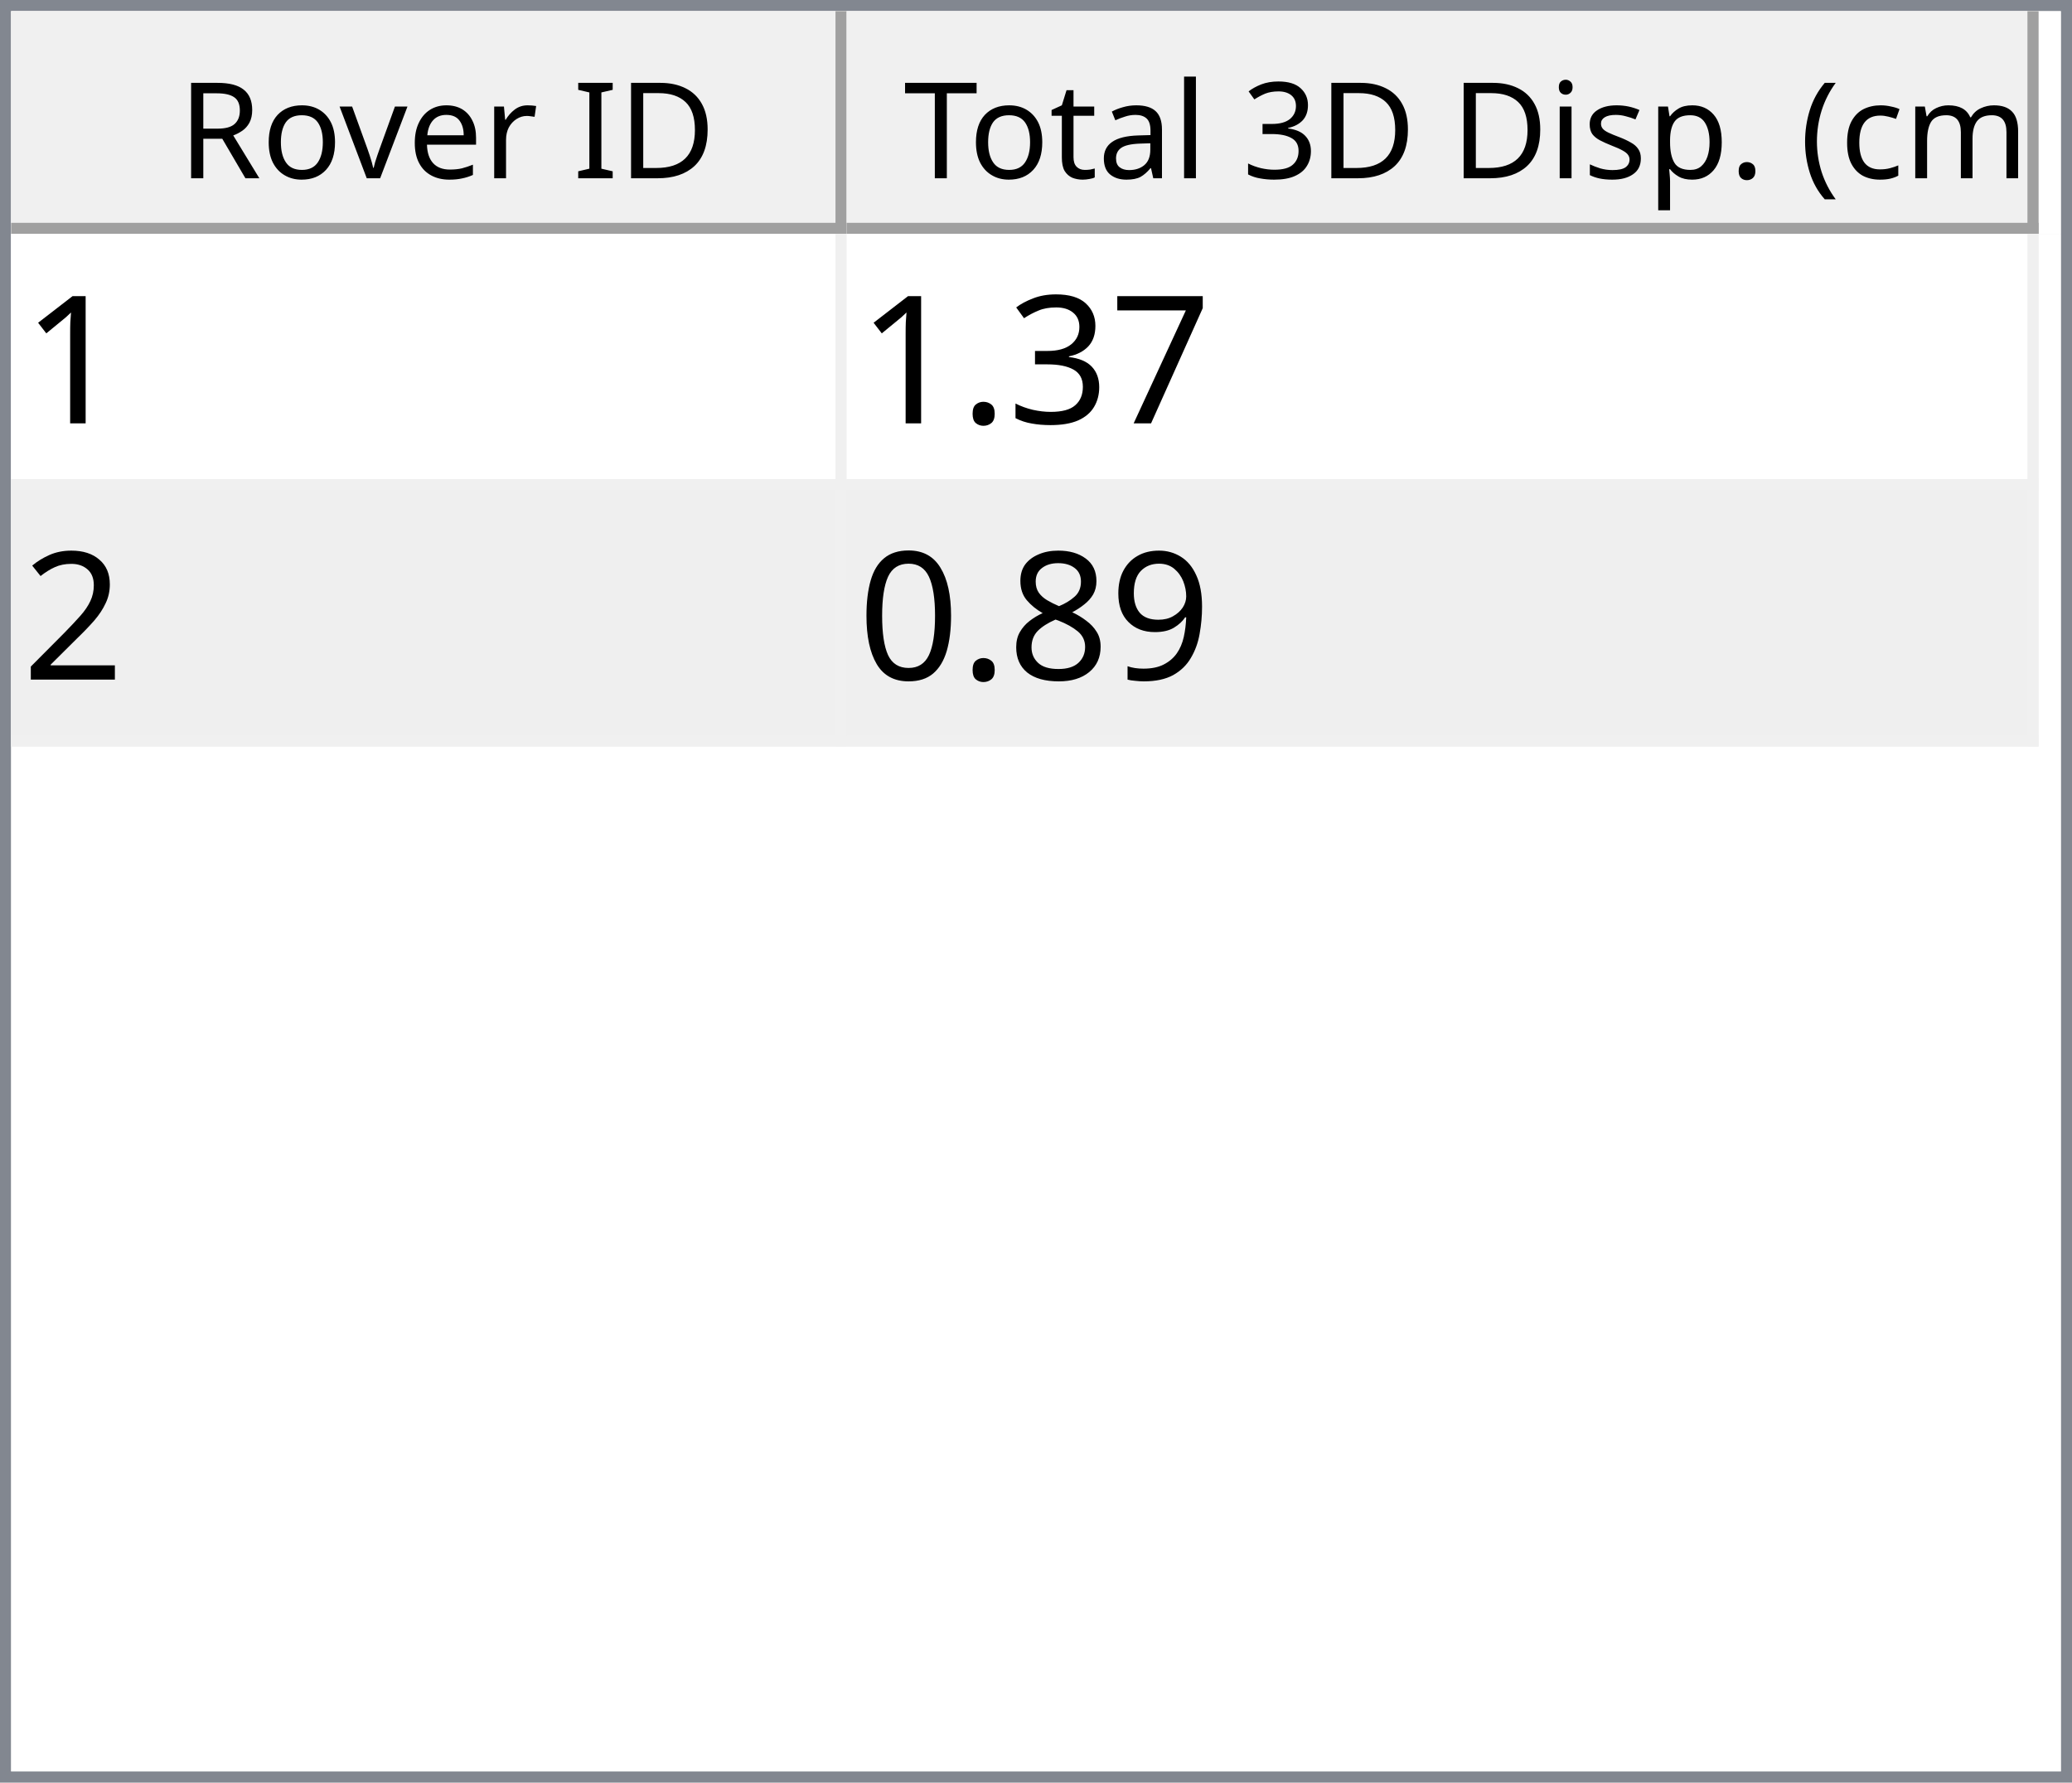
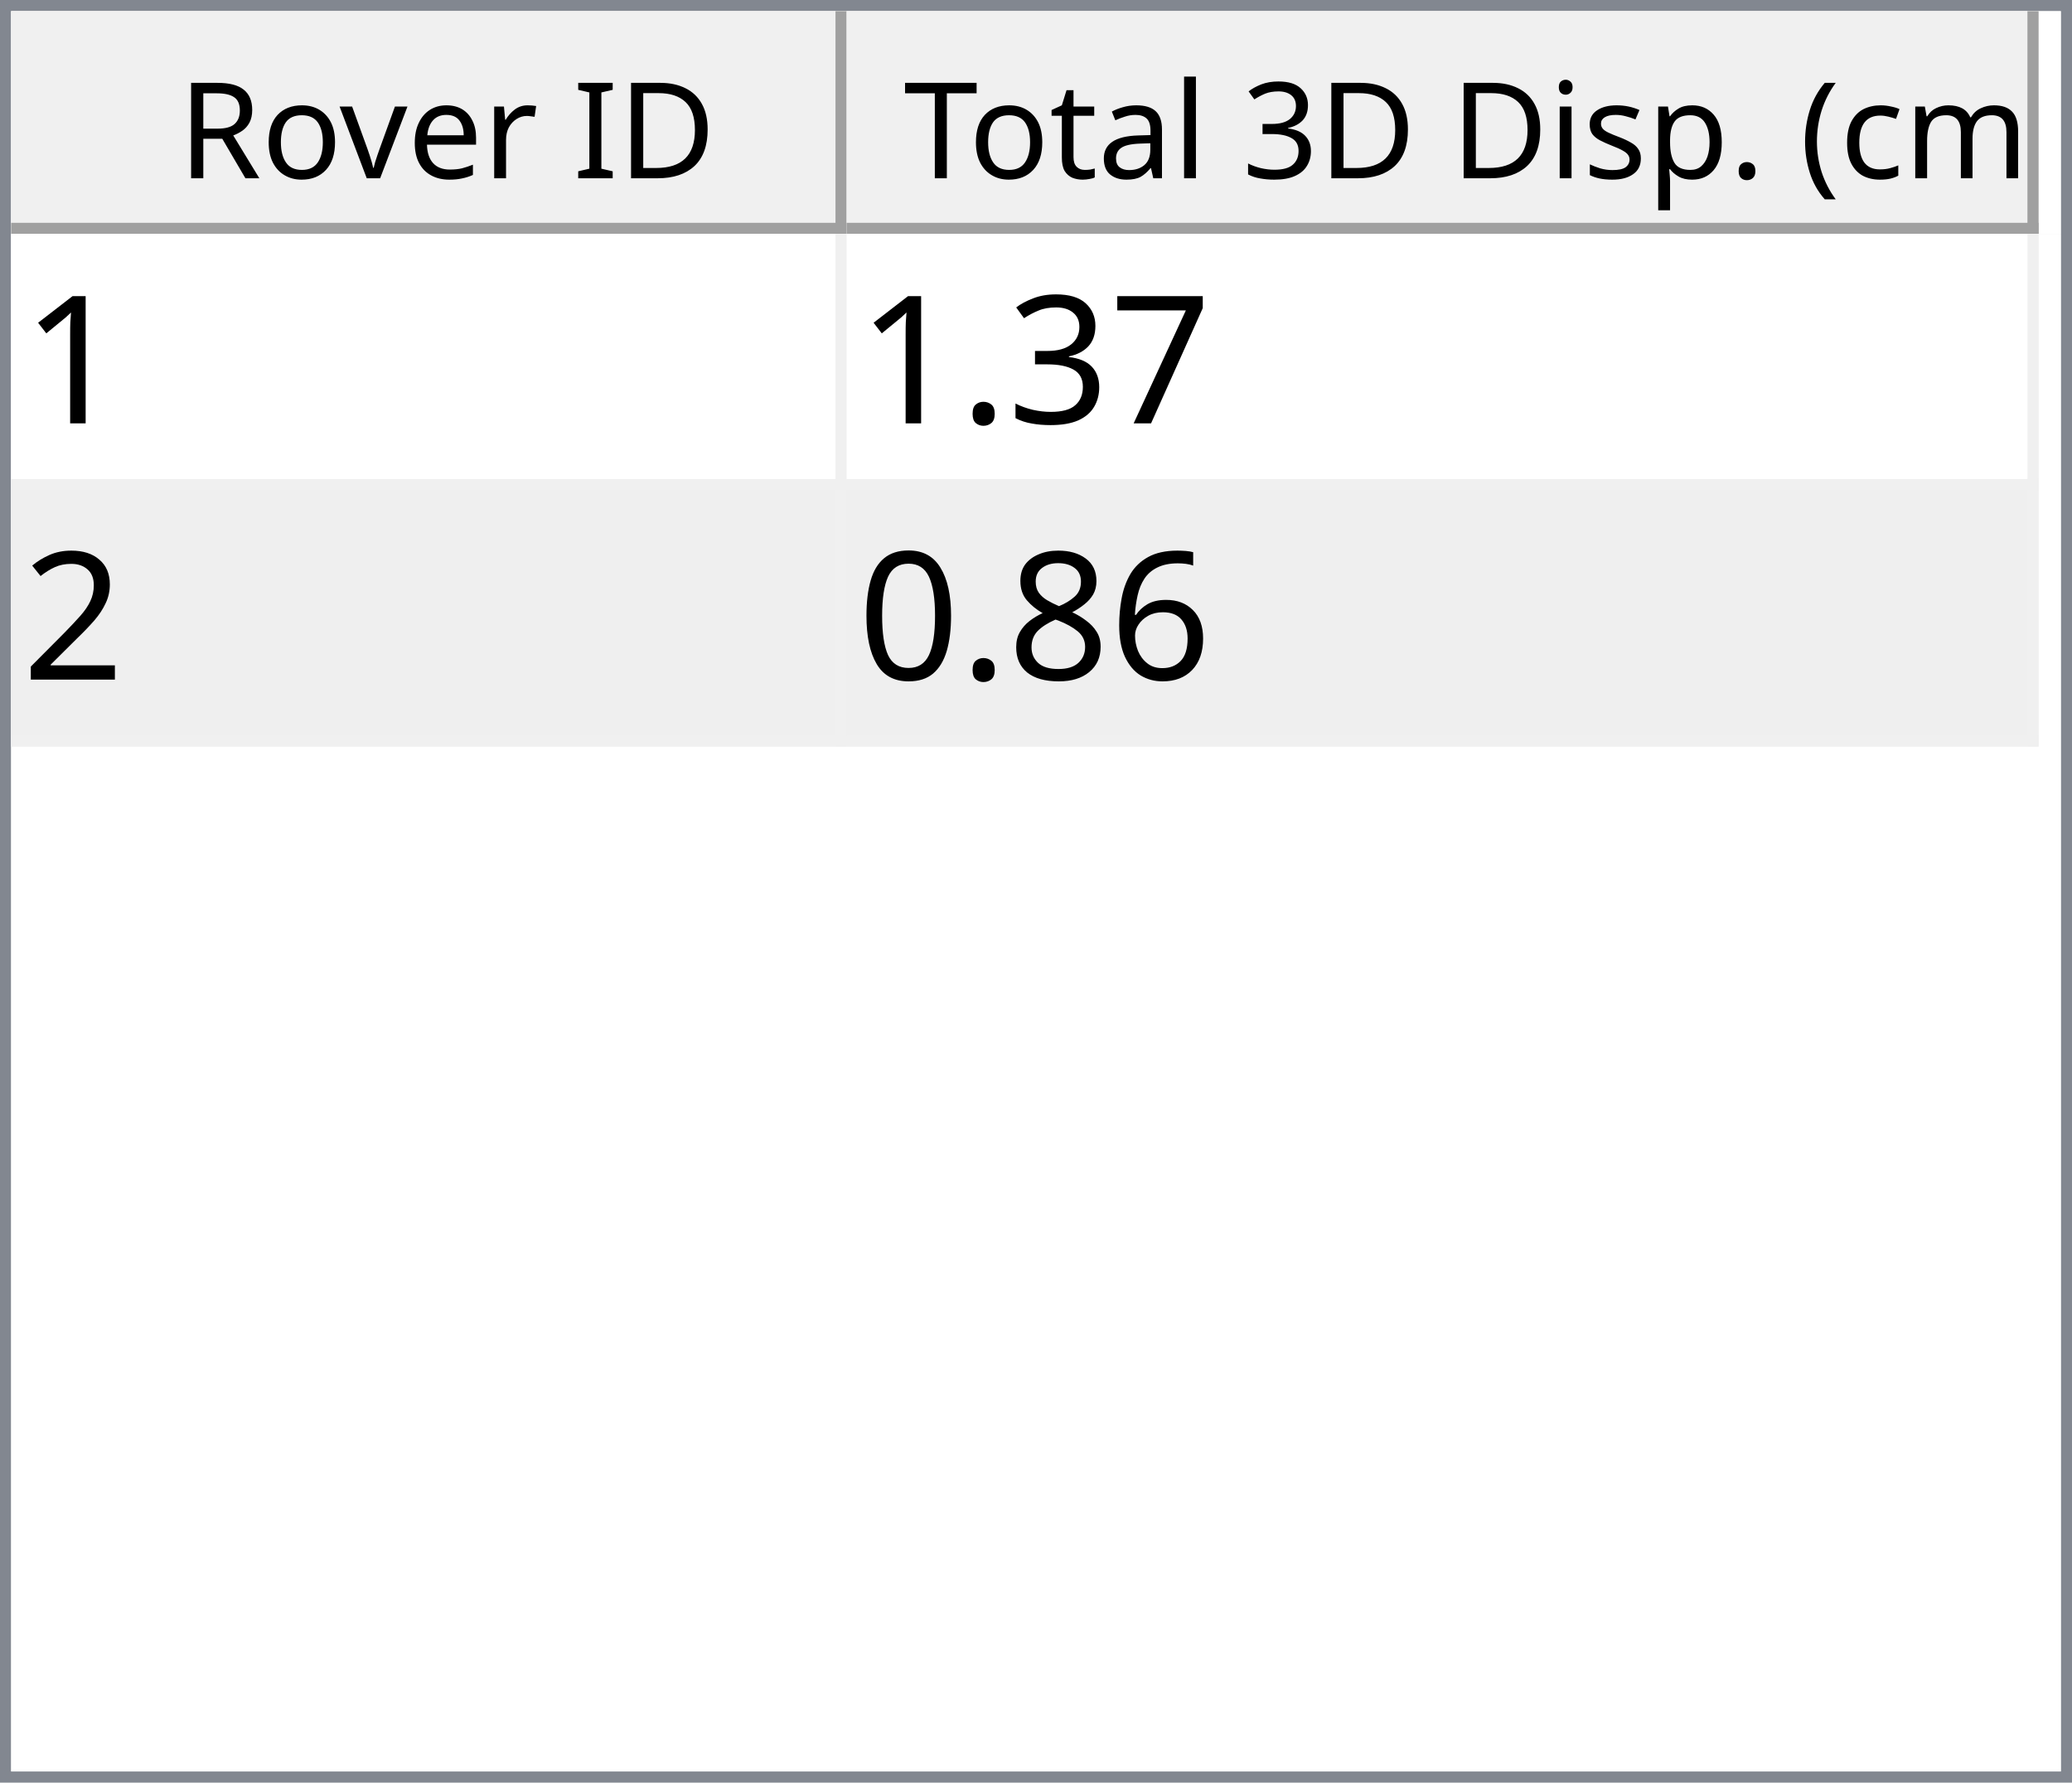
<svg xmlns="http://www.w3.org/2000/svg" style="fill-opacity:1; color-rendering:auto; color-interpolation:auto; text-rendering:auto; stroke:black; stroke-linecap:square; stroke-miterlimit:10; shape-rendering:auto; stroke-opacity:1; fill:black; stroke-dasharray:none; font-weight:normal; stroke-width:1; font-family:'Dialog'; font-style:normal; stroke-linejoin:miter; font-size:12px; stroke-dashoffset:0; image-rendering:auto;" width="186" height="160">
  <defs id="genericDefs" />
  <g>
    <defs id="defs1">
      <clipPath clipPathUnits="userSpaceOnUse" id="clipPath1">
        <path d="M0 0 L186 0 L186 160 L0 160 L0 0 Z" />
      </clipPath>
      <clipPath clipPathUnits="userSpaceOnUse" id="clipPath2">
        <path d="M0 0 L0 160 L186 160 L186 0 Z" />
      </clipPath>
      <clipPath clipPathUnits="userSpaceOnUse" id="clipPath3">
        <path d="M0 0 L0 20 L184 20 L184 0 Z" />
      </clipPath>
      <clipPath clipPathUnits="userSpaceOnUse" id="clipPath4">
        <path d="M0 0 L0 20 L75 20 L75 0 Z" />
      </clipPath>
      <clipPath clipPathUnits="userSpaceOnUse" id="clipPath5">
        <path d="M1 1 L1 19 L74 19 L74 1 Z" />
      </clipPath>
      <clipPath clipPathUnits="userSpaceOnUse" id="clipPath6">
        <path d="M0 0 L0 18 L73 18 L73 0 Z" />
      </clipPath>
      <clipPath clipPathUnits="userSpaceOnUse" id="clipPath7">
        <path d="M-0.5 -0.5 L-0.5 19.5 L74.5 19.5 L74.5 -0.5 Z" />
      </clipPath>
      <clipPath clipPathUnits="userSpaceOnUse" id="clipPath8">
        <path d="M0 0 L0 20 L107 20 L107 0 Z" />
      </clipPath>
      <clipPath clipPathUnits="userSpaceOnUse" id="clipPath9">
        <path d="M1 1 L1 19 L106 19 L106 1 Z" />
      </clipPath>
      <clipPath clipPathUnits="userSpaceOnUse" id="clipPath10">
        <path d="M0 0 L0 18 L105 18 L105 0 Z" />
      </clipPath>
      <clipPath clipPathUnits="userSpaceOnUse" id="clipPath11">
        <path d="M-0.5 -0.5 L-0.5 19.5 L106.5 19.5 L106.5 -0.5 Z" />
      </clipPath>
      <clipPath clipPathUnits="userSpaceOnUse" id="clipPath12">
        <path d="M0 0 L0 138 L184 138 L184 0 Z" />
      </clipPath>
      <clipPath clipPathUnits="userSpaceOnUse" id="clipPath13">
        <path d="M0 0 L0 46 L182 46 L182 0 Z" />
      </clipPath>
      <clipPath clipPathUnits="userSpaceOnUse" id="clipPath14">
        <path d="M-0.5 -0.5 L-0.5 45.5 L181.5 45.5 L181.5 -0.5 Z" />
      </clipPath>
      <clipPath clipPathUnits="userSpaceOnUse" id="clipPath15">
        <path d="M0 0 L0 22 L74 22 L74 0 Z" />
      </clipPath>
      <clipPath clipPathUnits="userSpaceOnUse" id="clipPath16">
        <path d="M0 0 L0 22 L106 22 L106 0 Z" />
      </clipPath>
      <font horiz-adv-x="64.551" id="font1">
        <font-face ascent="107.91" descent="25.098" units-per-em="100" style="font-style:normal; font-family:Segoe UI; font-weight:normal;" />
        <missing-glyph horiz-adv-x="64.551" d="M8.109 0 L8.109 68.266 L56.453 68.266 L56.453 0 L8.109 0 ZM15.328 7.234 L49.219 7.234 L49.219 61.031 L15.328 61.031 L15.328 7.234 Z" />
        <glyph unicode="D" horiz-adv-x="70.117" d="M9.188 0 L9.188 70.016 L28.516 70.016 Q65.531 70.016 65.531 35.891 Q65.531 19.672 55.25 9.836 Q44.969 0 27.734 0 L9.188 0 ZM17.391 62.594 L17.391 7.422 L27.828 7.422 Q41.609 7.422 49.273 14.797 Q56.938 22.172 56.938 35.688 Q56.938 62.594 28.328 62.594 L17.391 62.594 Z" />
        <glyph unicode="I" horiz-adv-x="26.611" d="M17.391 0 L9.188 0 L9.188 70.016 L17.391 70.016 L17.391 0 Z" />
        <glyph unicode=" " horiz-adv-x="27.393" d="" />
        <glyph unicode="r" horiz-adv-x="34.766" d="M34.188 41.891 Q32.078 43.5 28.125 43.5 Q23 43.5 19.555 38.672 Q16.109 33.844 16.109 25.484 L16.109 0 L8.109 0 L8.109 50 L16.109 50 L16.109 39.703 L16.312 39.703 Q18.016 44.969 21.531 47.922 Q25.047 50.875 29.391 50.875 Q32.516 50.875 34.188 50.203 L34.188 41.891 Z" />
        <glyph unicode="e" horiz-adv-x="52.295" d="M48.297 23 L12.984 23 Q13.188 14.656 17.484 10.109 Q21.781 5.562 29.297 5.562 Q37.75 5.562 44.828 11.141 L44.828 3.609 Q38.234 -1.172 27.391 -1.172 Q16.797 -1.172 10.742 5.641 Q4.688 12.453 4.688 24.812 Q4.688 36.469 11.305 43.82 Q17.922 51.172 27.734 51.172 Q37.547 51.172 42.922 44.828 Q48.297 38.484 48.297 27.203 L48.297 23 ZM40.094 29.781 Q40.047 36.719 36.75 40.578 Q33.453 44.438 27.594 44.438 Q21.922 44.438 17.969 40.383 Q14.016 36.328 13.094 29.781 L40.094 29.781 Z" />
        <glyph unicode="v" horiz-adv-x="47.9" d="M47.406 50 L27.484 0 L19.625 0 L0.688 50 L9.469 50 L22.172 13.672 Q23.578 9.672 23.922 6.688 L24.125 6.688 Q24.609 10.453 25.688 13.484 L38.969 50 L47.406 50 Z" />
        <glyph unicode="o" horiz-adv-x="58.594" d="M29 -1.172 Q17.922 -1.172 11.305 5.836 Q4.688 12.844 4.688 24.422 Q4.688 37.016 11.57 44.094 Q18.453 51.172 30.172 51.172 Q41.359 51.172 47.633 44.289 Q53.906 37.406 53.906 25.203 Q53.906 13.234 47.141 6.031 Q40.375 -1.172 29 -1.172 ZM29.594 44.438 Q21.875 44.438 17.383 39.188 Q12.891 33.938 12.891 24.703 Q12.891 15.828 17.43 10.695 Q21.969 5.562 29.594 5.562 Q37.359 5.562 41.531 10.594 Q45.703 15.625 45.703 24.906 Q45.703 34.281 41.531 39.359 Q37.359 44.438 29.594 44.438 Z" />
        <glyph unicode="R" horiz-adv-x="59.814" d="M59.375 0 L49.609 0 L37.891 19.625 Q36.281 22.359 34.766 24.289 Q33.25 26.219 31.664 27.438 Q30.078 28.656 28.25 29.219 Q26.422 29.781 24.125 29.781 L17.391 29.781 L17.391 0 L9.188 0 L9.188 70.016 L30.078 70.016 Q34.672 70.016 38.555 68.867 Q42.438 67.719 45.289 65.375 Q48.141 63.031 49.758 59.547 Q51.375 56.062 51.375 51.375 Q51.375 47.703 50.273 44.656 Q49.172 41.609 47.148 39.211 Q45.125 36.812 42.266 35.133 Q39.406 33.453 35.844 32.516 L35.844 32.328 Q37.594 31.547 38.891 30.547 Q40.188 29.547 41.359 28.18 Q42.531 26.812 43.68 25.078 Q44.828 23.344 46.234 21.047 L59.375 0 ZM17.391 62.594 L17.391 37.203 L28.516 37.203 Q31.594 37.203 34.203 38.133 Q36.812 39.062 38.719 40.797 Q40.625 42.531 41.703 45.047 Q42.781 47.562 42.781 50.688 Q42.781 56.297 39.141 59.445 Q35.5 62.594 28.609 62.594 L17.391 62.594 Z" />
        <glyph unicode=")" horiz-adv-x="30.176" d="M8.297 -15.922 L1.172 -15.922 Q16.406 2.344 16.406 26.812 Q16.406 51.469 1.078 70.016 L8.297 70.016 Q23.531 52.156 23.531 26.703 Q23.531 1.375 8.297 -15.922 Z" />
        <glyph unicode="m" horiz-adv-x="86.133" d="M79.109 0 L71.094 0 L71.094 28.719 Q71.094 37.016 68.531 40.727 Q65.969 44.438 59.906 44.438 Q54.781 44.438 51.195 39.75 Q47.609 35.062 47.609 28.516 L47.609 0 L39.594 0 L39.594 29.688 Q39.594 44.438 28.219 44.438 Q22.953 44.438 19.531 40.016 Q16.109 35.594 16.109 28.516 L16.109 0 L8.109 0 L8.109 50 L16.109 50 L16.109 42.094 L16.312 42.094 Q21.625 51.172 31.844 51.172 Q36.969 51.172 40.773 48.312 Q44.578 45.453 46 40.828 Q51.562 51.172 62.594 51.172 Q79.109 51.172 79.109 30.812 L79.109 0 Z" />
        <glyph unicode="c" horiz-adv-x="46.191" d="M42.188 2.297 Q36.422 -1.172 28.516 -1.172 Q17.828 -1.172 11.258 5.789 Q4.688 12.75 4.688 23.828 Q4.688 36.188 11.766 43.68 Q18.844 51.172 30.672 51.172 Q37.25 51.172 42.281 48.734 L42.281 40.531 Q36.719 44.438 30.375 44.438 Q22.703 44.438 17.797 38.945 Q12.891 33.453 12.891 24.516 Q12.891 15.719 17.508 10.641 Q22.125 5.562 29.891 5.562 Q36.422 5.562 42.188 9.906 L42.188 2.297 Z" />
        <glyph unicode="(" horiz-adv-x="30.176" d="M29.109 -15.922 L21.969 -15.922 Q6.844 1.375 6.844 26.703 Q6.844 52.156 21.969 70.016 L29.203 70.016 Q13.875 51.469 13.875 26.812 Q13.875 2.344 29.109 -15.922 Z" />
        <glyph unicode="." horiz-adv-x="21.68" d="M10.891 -1.078 Q8.641 -1.078 7.055 0.539 Q5.469 2.156 5.469 4.391 Q5.469 6.641 7.055 8.273 Q8.641 9.906 10.891 9.906 Q13.188 9.906 14.797 8.273 Q16.406 6.641 16.406 4.391 Q16.406 2.156 14.797 0.539 Q13.188 -1.078 10.891 -1.078 Z" />
        <glyph unicode="p" horiz-adv-x="58.789" d="M16.312 7.234 L16.109 7.234 L16.109 -23 L8.109 -23 L8.109 50 L16.109 50 L16.109 41.219 L16.312 41.219 Q22.219 51.172 33.594 51.172 Q43.266 51.172 48.688 44.461 Q54.109 37.75 54.109 26.469 Q54.109 13.922 48 6.375 Q41.891 -1.172 31.297 -1.172 Q21.578 -1.172 16.312 7.234 ZM16.109 27.391 L16.109 20.406 Q16.109 14.203 20.141 9.883 Q24.172 5.562 30.375 5.562 Q37.641 5.562 41.773 11.133 Q45.906 16.703 45.906 26.609 Q45.906 34.969 42.047 39.703 Q38.188 44.438 31.594 44.438 Q24.609 44.438 20.359 39.578 Q16.109 34.719 16.109 27.391 Z" />
        <glyph unicode="s" horiz-adv-x="42.432" d="M5.078 1.812 L5.078 10.406 Q11.625 5.562 19.484 5.562 Q30.031 5.562 30.031 12.594 Q30.031 14.594 29.125 15.992 Q28.219 17.391 26.68 18.461 Q25.141 19.531 23.07 20.383 Q21 21.234 18.609 22.172 Q15.281 23.484 12.766 24.828 Q10.25 26.172 8.57 27.859 Q6.891 29.547 6.031 31.695 Q5.172 33.844 5.172 36.719 Q5.172 40.234 6.789 42.945 Q8.406 45.656 11.086 47.484 Q13.766 49.312 17.211 50.242 Q20.656 51.172 24.312 51.172 Q30.812 51.172 35.938 48.922 L35.938 40.828 Q30.422 44.438 23.25 44.438 Q21 44.438 19.195 43.922 Q17.391 43.406 16.094 42.477 Q14.797 41.547 14.086 40.258 Q13.375 38.969 13.375 37.406 Q13.375 35.453 14.086 34.133 Q14.797 32.812 16.164 31.789 Q17.531 30.766 19.484 29.938 Q21.438 29.109 23.922 28.125 Q27.25 26.859 29.883 25.516 Q32.516 24.172 34.375 22.484 Q36.234 20.797 37.234 18.602 Q38.234 16.406 38.234 13.375 Q38.234 9.672 36.602 6.938 Q34.969 4.203 32.234 2.398 Q29.5 0.594 25.93 -0.289 Q22.359 -1.172 18.453 -1.172 Q10.75 -1.172 5.078 1.812 Z" />
        <glyph unicode="i" horiz-adv-x="24.219" d="M12.203 62.703 Q10.062 62.703 8.547 64.164 Q7.031 65.625 7.031 67.875 Q7.031 70.125 8.547 71.609 Q10.062 73.094 12.203 73.094 Q14.406 73.094 15.945 71.609 Q17.484 70.125 17.484 67.875 Q17.484 65.719 15.945 64.211 Q14.406 62.703 12.203 62.703 ZM16.109 0 L8.109 0 L8.109 50 L16.109 50 L16.109 0 Z" />
        <glyph unicode="3" horiz-adv-x="53.906" d="M46.531 19.828 Q46.531 15.094 44.75 11.211 Q42.969 7.328 39.719 4.57 Q36.469 1.812 31.93 0.297 Q27.391 -1.219 21.922 -1.219 Q11.922 -1.219 6 2.594 L6 11.188 Q13.094 5.609 22.219 5.609 Q25.875 5.609 28.828 6.539 Q31.781 7.469 33.906 9.227 Q36.031 10.984 37.18 13.477 Q38.328 15.969 38.328 19.094 Q38.328 32.812 18.797 32.812 L12.984 32.812 L12.984 39.594 L18.5 39.594 Q35.797 39.594 35.797 52.484 Q35.797 64.406 22.609 64.406 Q15.188 64.406 8.688 59.422 L8.688 67.188 Q15.375 71.188 24.609 71.188 Q29 71.188 32.57 69.969 Q36.141 68.75 38.68 66.555 Q41.219 64.359 42.609 61.281 Q44 58.203 44 54.5 Q44 40.672 30.031 36.719 L30.031 36.531 Q33.594 36.141 36.625 34.797 Q39.656 33.453 41.852 31.305 Q44.047 29.156 45.289 26.25 Q46.531 23.344 46.531 19.828 Z" />
        <glyph unicode="l" horiz-adv-x="24.219" d="M16.109 0 L8.109 0 L8.109 74.031 L16.109 74.031 L16.109 0 Z" />
        <glyph unicode="a" horiz-adv-x="50.879" d="M43.891 0 L35.891 0 L35.891 7.812 L35.688 7.812 Q30.469 -1.172 20.312 -1.172 Q12.844 -1.172 8.617 2.781 Q4.391 6.734 4.391 13.281 Q4.391 27.297 20.906 29.594 L35.891 31.688 Q35.891 44.438 25.594 44.438 Q16.547 44.438 9.281 38.281 L9.281 46.484 Q16.656 51.172 26.266 51.172 Q43.891 51.172 43.891 32.516 L43.891 0 ZM35.891 25.297 L23.828 23.641 Q18.266 22.859 15.43 20.875 Q12.594 18.891 12.594 13.875 Q12.594 10.203 15.211 7.883 Q17.828 5.562 22.172 5.562 Q28.125 5.562 32.008 9.742 Q35.891 13.922 35.891 20.312 L35.891 25.297 Z" />
        <glyph unicode="t" horiz-adv-x="33.887" d="M31.297 0.484 Q28.469 -1.078 23.828 -1.078 Q10.688 -1.078 10.688 13.578 L10.688 43.172 L2.094 43.172 L2.094 50 L10.688 50 L10.688 62.203 L18.703 64.797 L18.703 50 L31.297 50 L31.297 43.172 L18.703 43.172 L18.703 14.984 Q18.703 9.969 20.414 7.82 Q22.125 5.672 26.078 5.672 Q29.109 5.672 31.297 7.328 L31.297 0.484 Z" />
        <glyph unicode="T" horiz-adv-x="52.393" d="M50.594 62.594 L30.375 62.594 L30.375 0 L22.172 0 L22.172 62.594 L2 62.594 L2 70.016 L50.594 70.016 L50.594 62.594 Z" />
      </font>
      <font horiz-adv-x="75.0" id="font2">
        <font-face ascent="100.537" descent="21.973" units-per-em="100" style="font-style:normal; font-family:sans-serif; font-weight:normal;" />
        <missing-glyph horiz-adv-x="75.0" d="M12.5 0 L12.5 62.5 L62.5 62.5 L62.5 0 L12.5 0 ZM14.062 1.562 L60.938 1.562 L60.938 60.938 L14.062 60.938 L14.062 1.562 Z" />
        <glyph unicode="1" horiz-adv-x="55.615" d="M37.25 0 L28.469 0 L28.469 56 Q25.297 52.984 20.141 49.953 Q14.984 46.922 10.891 45.406 L10.891 53.906 Q18.266 57.375 23.781 62.305 Q29.297 67.234 31.594 71.875 L37.25 71.875 L37.25 0 Z" />
        <glyph unicode="7" horiz-adv-x="55.615" d="M4.734 62.203 L4.734 70.656 L51.078 70.656 L51.078 63.812 Q44.234 56.547 37.523 44.484 Q30.812 32.422 27.156 19.672 Q24.516 10.688 23.781 0 L14.75 0 Q14.891 8.453 18.062 20.414 Q21.234 32.375 27.172 43.484 Q33.109 54.594 39.797 62.203 L4.734 62.203 Z" />
        <glyph unicode="3" horiz-adv-x="55.615" d="M4.203 18.891 L12.984 20.062 Q14.5 12.594 18.141 9.297 Q21.781 6 27 6 Q33.203 6 37.477 10.297 Q41.75 14.594 41.75 20.953 Q41.75 27 37.797 30.93 Q33.844 34.859 27.734 34.859 Q25.25 34.859 21.531 33.891 L22.516 41.609 Q23.391 41.5 23.922 41.5 Q29.547 41.5 34.039 44.43 Q38.531 47.359 38.531 53.469 Q38.531 58.297 35.258 61.477 Q31.984 64.656 26.812 64.656 Q21.688 64.656 18.266 61.43 Q14.844 58.203 13.875 51.766 L5.078 53.328 Q6.688 62.156 12.398 67.016 Q18.109 71.875 26.609 71.875 Q32.469 71.875 37.398 69.359 Q42.328 66.844 44.945 62.5 Q47.562 58.156 47.562 53.266 Q47.562 48.641 45.07 44.828 Q42.578 41.016 37.703 38.766 Q44.047 37.312 47.562 32.695 Q51.078 28.078 51.078 21.141 Q51.078 11.766 44.242 5.25 Q37.406 -1.266 26.953 -1.266 Q17.531 -1.266 11.305 4.352 Q5.078 9.969 4.203 18.891 Z" />
        <glyph unicode="." horiz-adv-x="27.783" d="M9.078 0 L9.078 10.016 L19.094 10.016 L19.094 0 L9.078 0 Z" />
        <glyph unicode="2" horiz-adv-x="55.615" d="M50.344 8.453 L50.344 0 L3.031 0 Q2.938 3.172 4.047 6.109 Q5.859 10.938 9.836 15.625 Q13.812 20.312 21.344 26.469 Q33.016 36.031 37.117 41.625 Q41.219 47.219 41.219 52.203 Q41.219 57.422 37.477 61.008 Q33.734 64.594 27.734 64.594 Q21.391 64.594 17.578 60.789 Q13.766 56.984 13.719 50.25 L4.688 51.172 Q5.609 61.281 11.664 66.578 Q17.719 71.875 27.938 71.875 Q38.234 71.875 44.242 66.164 Q50.25 60.453 50.25 52 Q50.25 47.703 48.492 43.555 Q46.734 39.406 42.656 34.812 Q38.578 30.219 29.109 22.219 Q21.188 15.578 18.945 13.211 Q16.703 10.844 15.234 8.453 L50.344 8.453 Z" />
-         <glyph unicode="9" horiz-adv-x="55.615" d="M5.469 16.547 L13.922 17.328 Q14.984 11.375 18.016 8.688 Q21.047 6 25.781 6 Q29.828 6 32.883 7.859 Q35.938 9.719 37.891 12.82 Q39.844 15.922 41.164 21.195 Q42.484 26.469 42.484 31.938 Q42.484 32.516 42.438 33.688 Q39.797 29.5 35.234 26.883 Q30.672 24.266 25.344 24.266 Q16.453 24.266 10.305 30.711 Q4.156 37.156 4.156 47.703 Q4.156 58.594 10.578 65.234 Q17 71.875 26.656 71.875 Q33.641 71.875 39.43 68.117 Q45.219 64.359 48.219 57.398 Q51.219 50.438 51.219 37.25 Q51.219 23.531 48.242 15.406 Q45.266 7.281 39.383 3.031 Q33.5 -1.219 25.594 -1.219 Q17.188 -1.219 11.867 3.445 Q6.547 8.109 5.469 16.547 ZM41.453 48.141 Q41.453 55.719 37.43 60.156 Q33.406 64.594 27.734 64.594 Q21.875 64.594 17.531 59.812 Q13.188 55.031 13.188 47.406 Q13.188 40.578 17.312 36.305 Q21.438 32.031 27.484 32.031 Q33.594 32.031 37.523 36.305 Q41.453 40.578 41.453 48.141 Z" />
+         <glyph unicode="6" horiz-adv-x="55.615" d="M49.75 54.047 L41.016 53.375 Q39.844 58.547 37.703 60.891 Q34.125 64.656 28.906 64.656 Q24.703 64.656 21.531 62.312 Q17.391 59.281 14.992 53.469 Q12.594 47.656 12.5 36.922 Q15.672 41.75 20.266 44.094 Q24.859 46.438 29.891 46.438 Q38.672 46.438 44.852 39.969 Q51.031 33.5 51.031 23.25 Q51.031 16.5 48.125 10.719 Q45.219 4.938 40.141 1.859 Q35.062 -1.219 28.609 -1.219 Q17.625 -1.219 10.695 6.859 Q3.766 14.938 3.766 33.5 Q3.766 54.25 11.422 63.672 Q18.109 71.875 29.438 71.875 Q37.891 71.875 43.289 67.141 Q48.688 62.406 49.75 54.047 ZM13.875 23.188 Q13.875 18.656 15.797 14.508 Q17.719 10.359 21.188 8.18 Q24.656 6 28.469 6 Q34.031 6 38.039 10.492 Q42.047 14.984 42.047 22.703 Q42.047 30.125 38.086 34.398 Q34.125 38.672 28.125 38.672 Q22.172 38.672 18.023 34.398 Q13.875 30.125 13.875 23.188 Z" />
        <glyph unicode="8" horiz-adv-x="55.615" d="M17.672 38.812 Q12.203 40.828 9.57 44.539 Q6.938 48.25 6.938 53.422 Q6.938 61.234 12.555 66.555 Q18.172 71.875 27.484 71.875 Q36.859 71.875 42.578 66.43 Q48.297 60.984 48.297 53.172 Q48.297 48.188 45.68 44.508 Q43.062 40.828 37.75 38.812 Q44.344 36.672 47.781 31.883 Q51.219 27.094 51.219 20.453 Q51.219 11.281 44.727 5.031 Q38.234 -1.219 27.641 -1.219 Q17.047 -1.219 10.547 5.055 Q4.047 11.328 4.047 20.703 Q4.047 27.688 7.594 32.398 Q11.141 37.109 17.672 38.812 ZM15.922 53.719 Q15.922 48.641 19.195 45.414 Q22.469 42.188 27.688 42.188 Q32.766 42.188 36.016 45.383 Q39.266 48.578 39.266 53.219 Q39.266 58.062 35.914 61.359 Q32.562 64.656 27.594 64.656 Q22.562 64.656 19.242 61.43 Q15.922 58.203 15.922 53.719 ZM13.094 20.656 Q13.094 16.891 14.875 13.375 Q16.656 9.859 20.172 7.93 Q23.688 6 27.734 6 Q34.031 6 38.133 10.055 Q42.234 14.109 42.234 20.359 Q42.234 26.703 38.016 30.859 Q33.797 35.016 27.438 35.016 Q21.234 35.016 17.164 30.914 Q13.094 26.812 13.094 20.656 Z" />
        <glyph unicode="0" horiz-adv-x="55.615" d="M4.156 35.297 Q4.156 48 6.766 55.742 Q9.375 63.484 14.523 67.68 Q19.672 71.875 27.484 71.875 Q33.25 71.875 37.594 69.555 Q41.938 67.234 44.773 62.867 Q47.609 58.5 49.219 52.227 Q50.828 45.953 50.828 35.297 Q50.828 22.703 48.242 14.969 Q45.656 7.234 40.508 3.008 Q35.359 -1.219 27.484 -1.219 Q17.141 -1.219 11.234 6.203 Q4.156 15.141 4.156 35.297 ZM13.188 35.297 Q13.188 17.672 17.312 11.836 Q21.438 6 27.484 6 Q33.547 6 37.672 11.859 Q41.797 17.719 41.797 35.297 Q41.797 52.984 37.672 58.789 Q33.547 64.594 27.391 64.594 Q21.344 64.594 17.719 59.469 Q13.188 52.938 13.188 35.297 Z" />
      </font>
    </defs>
    <g style="fill:white; stroke:white;">
      <rect x="0" y="0" width="186" style="clip-path:url(#clipPath1); stroke:none;" height="160" />
    </g>
    <g style="fill:white; text-rendering:optimizeSpeed; color-rendering:optimizeSpeed; image-rendering:optimizeSpeed; shape-rendering:crispEdges; stroke:white; color-interpolation:sRGB;">
      <rect x="0" width="186" height="160" y="0" style="stroke:none;" />
      <path style="stroke:none;" d="M0 160 L186 160 L186 0 L0 0 Z" />
    </g>
    <g style="fill:rgb(240,240,240); font-family:'Segoe UI'; stroke:rgb(240,240,240);">
      <rect x="0" y="0" width="186" style="clip-path:url(#clipPath2); stroke:none;" height="160" />
    </g>
    <g style="fill:rgb(130,135,144); font-family:'Segoe UI'; stroke:rgb(130,135,144);">
      <path d="M0 0 L186 0 L186 160 L0 160 L0 0 ZM1 1 L185 1 L185 159 L1 159 L1 1 Z" style="fill-rule:evenodd; clip-path:url(#clipPath2); stroke:none;" />
    </g>
    <g style="fill:white; font-family:'Segoe UI'; stroke:white;" transform="translate(1,1)">
      <rect x="0" y="0" width="184" style="clip-path:url(#clipPath3); stroke:none;" height="20" />
    </g>
    <g style="fill:rgb(240,240,240); font-family:'Segoe UI'; stroke:rgb(240,240,240);" transform="translate(1,1)">
      <rect x="0" y="0" width="75" style="clip-path:url(#clipPath4); stroke:none;" height="20" />
    </g>
    <g style="font-family:'Segoe UI';" transform="translate(2,2)">
      <text x="14" xml:space="preserve" y="14" style="clip-path:url(#clipPath6); stroke:none;">Rover ID</text>
    </g>
    <g style="fill:rgb(160,160,160); font-family:'Segoe UI'; stroke:rgb(160,160,160); stroke-linejoin:bevel;" transform="translate(1.5,1.5)">
      <line x1="74" x2="74" y1="0" style="fill:none; clip-path:url(#clipPath7);" y2="19" />
    </g>
    <g style="fill:rgb(160,160,160); font-family:'Segoe UI'; stroke:rgb(160,160,160); stroke-linejoin:bevel;" transform="matrix(1,0,0,1,1,1) translate(0.5,0.5)">
      <line x1="0" x2="74" y1="19" style="fill:none; clip-path:url(#clipPath7);" y2="19" />
    </g>
    <g style="fill:rgb(240,240,240); font-family:'Segoe UI'; stroke:rgb(240,240,240);" transform="translate(76,1)">
      <rect x="0" y="0" width="107" style="clip-path:url(#clipPath8); stroke:none;" height="20" />
    </g>
    <g style="font-family:'Segoe UI';" transform="translate(77,2)">
      <text x="1" xml:space="preserve" y="14" style="clip-path:url(#clipPath10); stroke:none;"> Total 3D Disp. (cm)</text>
    </g>
    <g style="fill:rgb(160,160,160); font-family:'Segoe UI'; stroke:rgb(160,160,160); stroke-linejoin:bevel;" transform="translate(76.5,1.5)">
      <line x1="106" x2="106" y1="0" style="fill:none; clip-path:url(#clipPath11);" y2="19" />
    </g>
    <g style="fill:rgb(160,160,160); font-family:'Segoe UI'; stroke:rgb(160,160,160); stroke-linejoin:bevel;" transform="matrix(1,0,0,1,76,1) translate(0.5,0.5)">
      <line x1="0" x2="106" y1="19" style="fill:none; clip-path:url(#clipPath11);" y2="19" />
    </g>
    <g style="fill:white; font-family:'Segoe UI'; stroke:white;" transform="translate(1,21)">
      <rect x="0" y="0" width="184" style="clip-path:url(#clipPath12); stroke:none;" height="138" />
    </g>
    <g style="fill:rgb(240,240,240); font-size:16px; font-family:sans-serif; stroke:rgb(240,240,240);" transform="translate(1,21)">
      <rect x="0" y="0" width="182" style="clip-path:url(#clipPath13); stroke:none;" height="46" />
      <line transform="translate(0.5,0.5)" x1="0" x2="181" y1="22" style="clip-path:url(#clipPath14); fill:none; stroke-linejoin:bevel;" y2="22" />
    </g>
    <g transform="matrix(1,0,0,1,1,21) translate(0.5,0.5)" style="fill:rgb(240,240,240); font-size:16px; font-family:sans-serif; stroke:rgb(240,240,240); stroke-linejoin:bevel;">
      <line x1="0" x2="181" y1="45" style="fill:none; clip-path:url(#clipPath14);" y2="45" />
    </g>
    <g transform="matrix(1,0,0,1,1,21) translate(0.5,0.5)" style="fill:rgb(240,240,240); font-size:16px; font-family:sans-serif; stroke:rgb(240,240,240); stroke-linejoin:bevel;">
      <line x1="74" x2="74" y1="0" style="fill:none; clip-path:url(#clipPath14);" y2="45" />
    </g>
    <g transform="matrix(1,0,0,1,1,21) translate(0.5,0.5)" style="fill:rgb(240,240,240); font-size:16px; font-family:sans-serif; stroke:rgb(240,240,240); stroke-linejoin:bevel;">
      <line x1="181" x2="181" y1="0" style="fill:none; clip-path:url(#clipPath14);" y2="45" />
    </g>
    <g style="fill:white; font-size:16px; font-family:sans-serif; stroke:white;" transform="matrix(1,0,0,1,1,21)">
      <rect x="0" y="0" width="74" style="clip-path:url(#clipPath15); stroke:none;" height="22" />
      <text x="1" y="17" style="fill:black; clip-path:url(#clipPath15); stroke:none;" xml:space="preserve">1</text>
    </g>
    <g style="fill:white; font-size:16px; font-family:sans-serif; stroke:white;" transform="matrix(1,0,0,1,1,21) translate(75,0)">
      <rect x="0" y="0" width="106" style="clip-path:url(#clipPath16); stroke:none;" height="22" />
      <text x="1" y="17" style="fill:black; clip-path:url(#clipPath16); stroke:none;" xml:space="preserve">1.37</text>
    </g>
    <g style="fill:rgb(239,239,239); font-size:16px; font-family:sans-serif; stroke:rgb(239,239,239);" transform="matrix(1,0,0,1,1,21) translate(0,23)">
      <rect x="0" y="0" width="74" style="clip-path:url(#clipPath15); stroke:none;" height="22" />
      <text x="1" y="17" style="fill:black; clip-path:url(#clipPath15); stroke:none;" xml:space="preserve">2</text>
    </g>
    <g style="fill:rgb(239,239,239); font-size:16px; font-family:sans-serif; stroke:rgb(239,239,239);" transform="matrix(1,0,0,1,1,21) translate(75,23)">
      <rect x="0" y="0" width="106" style="clip-path:url(#clipPath16); stroke:none;" height="22" />
-       <text x="1" y="17" style="fill:black; clip-path:url(#clipPath16); stroke:none;" xml:space="preserve">0.89</text>
+       <text x="1" y="17" style="fill:black; clip-path:url(#clipPath16); stroke:none;" xml:space="preserve">0.86</text>
    </g>
  </g>
</svg>
